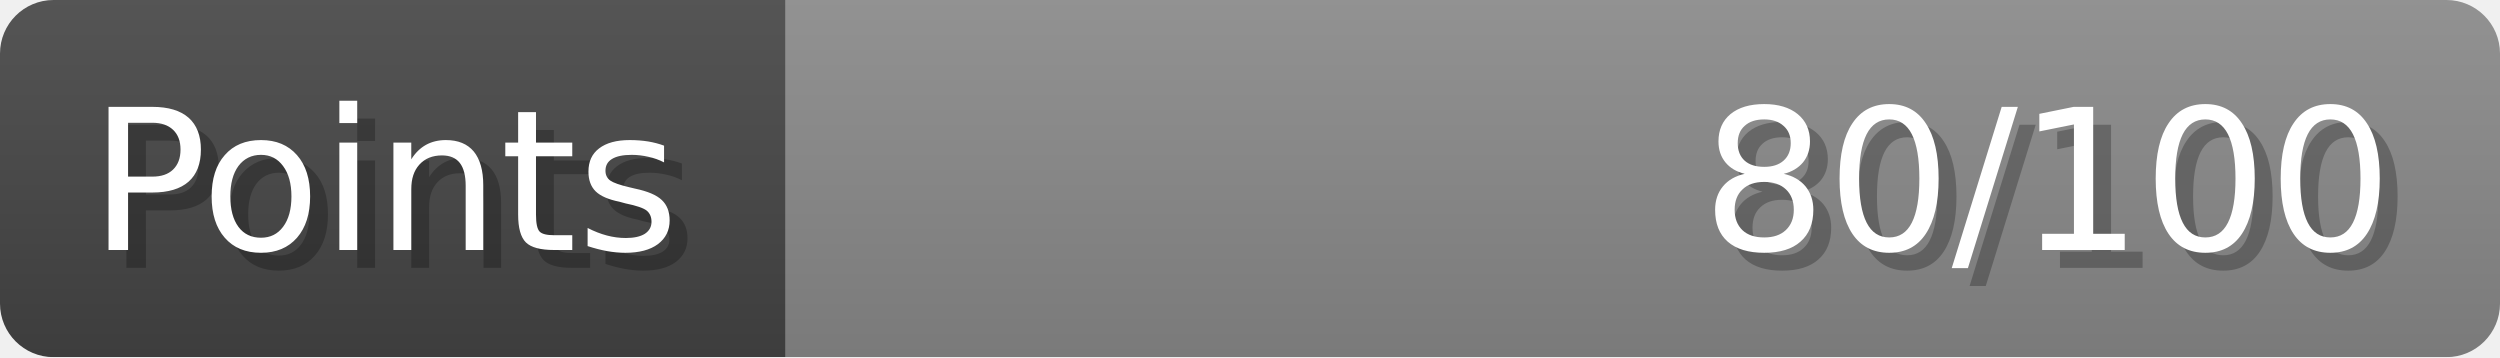
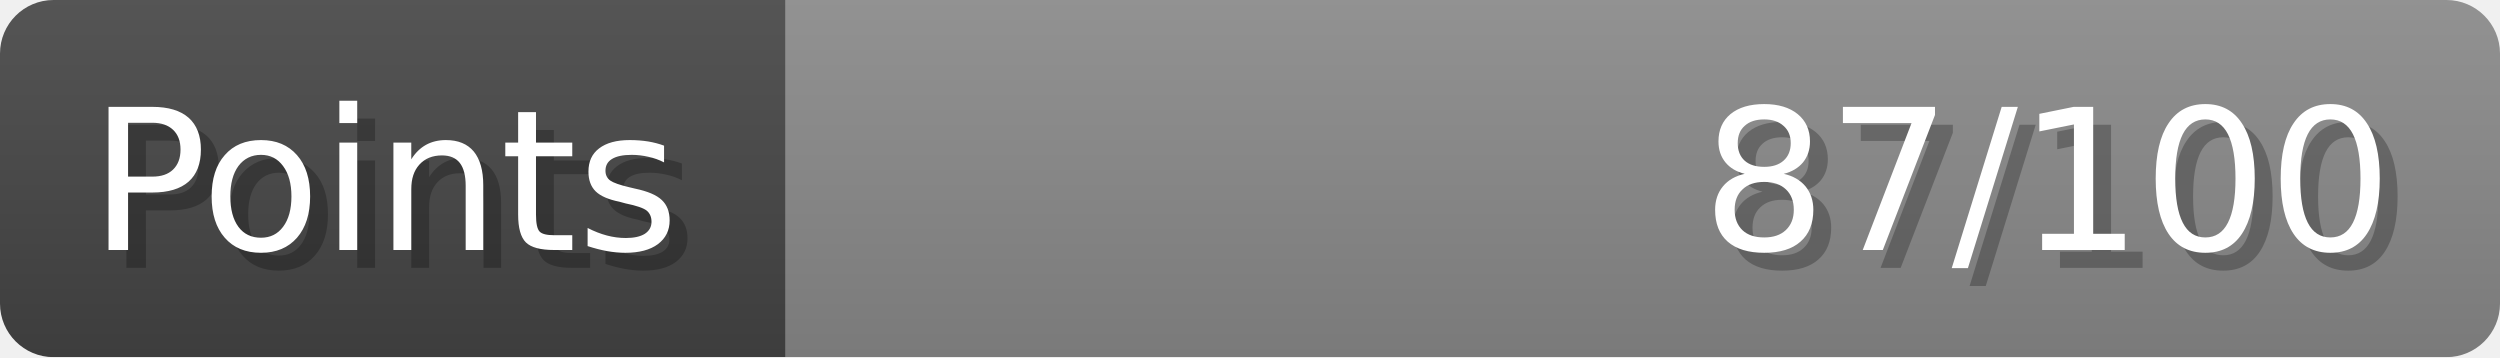
- <svg xmlns="http://www.w3.org/2000/svg" width="140px" height="20px" role="img" aria-label="Points: 80/100">
+ <svg xmlns="http://www.w3.org/2000/svg" width="140px" height="20px" role="img" aria-label="Points: 87/100">
  <linearGradient id="a" x2="0" y2="100%">
    <stop offset="0" stop-opacity=".1" stop-color="#EEE" />
    <stop offset="1" stop-opacity=".1" />
  </linearGradient>
  <mask id="m">
    <rect width="100%" height="100%" rx="3" fill="#FFF" />
  </mask>
  <g mask="url(#m)">
    <rect x="0" y="0" width="44" height="20" fill="#444" />
    <svg x="44" y="0" width="96" height="20">
      <rect width="100%" height="100%" fill="#888888" />
      <rect width="0%" height="100%" fill="#33CC11" transform="">
-         <animate attributeName="width" begin="0.5s" dur="600ms" from="0%" to="80%" repeatCount="1" fill="freeze" calcMode="spline" keyTimes="0; 1" keySplines="0.3, 0.61, 0.355, 1" />
+         <animate attributeName="width" begin="0.5s" dur="600ms" from="0%" to="87%" repeatCount="1" fill="freeze" calcMode="spline" keyTimes="0; 1" keySplines="0.3, 0.61, 0.355, 1" />
      </rect>
    </svg>
    <rect width="140" height="20" fill="url(#a)" />
  </g>
  <g aria-hidden="true" font-size="11" font-family="Verdana, DejaVu Sans, sans-serif" fill="#FFFFFF">
    <text x="6" y="15" fill="#000" opacity="0.25">Points</text>
    <text x="5" y="14">Points</text>
-     <text x="135" y="15" fill="#000" opacity="0.25" text-anchor="end">80/100</text>
-     <text x="134" y="14" text-anchor="end">80/100</text>
+     <text x="135" y="15" fill="#000" opacity="0.25" text-anchor="end">87/100</text>
+     <text x="134" y="14" text-anchor="end">87/100</text>
  </g>
</svg>
